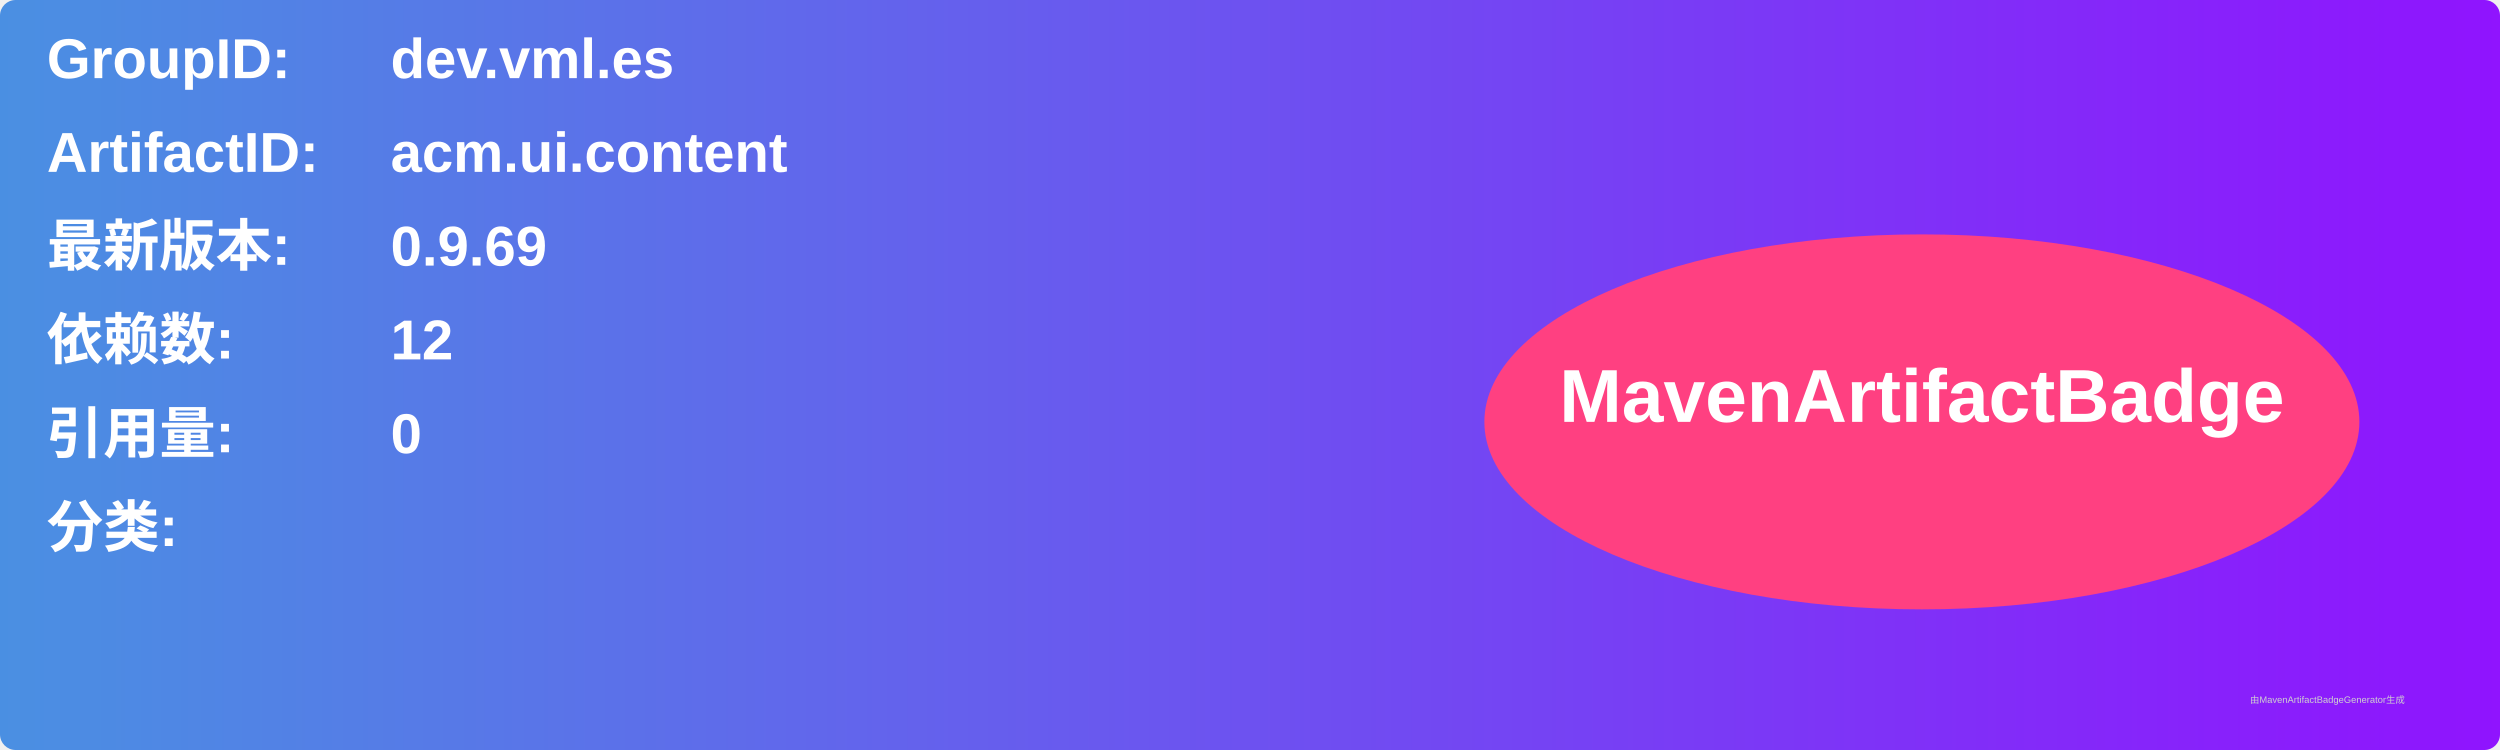
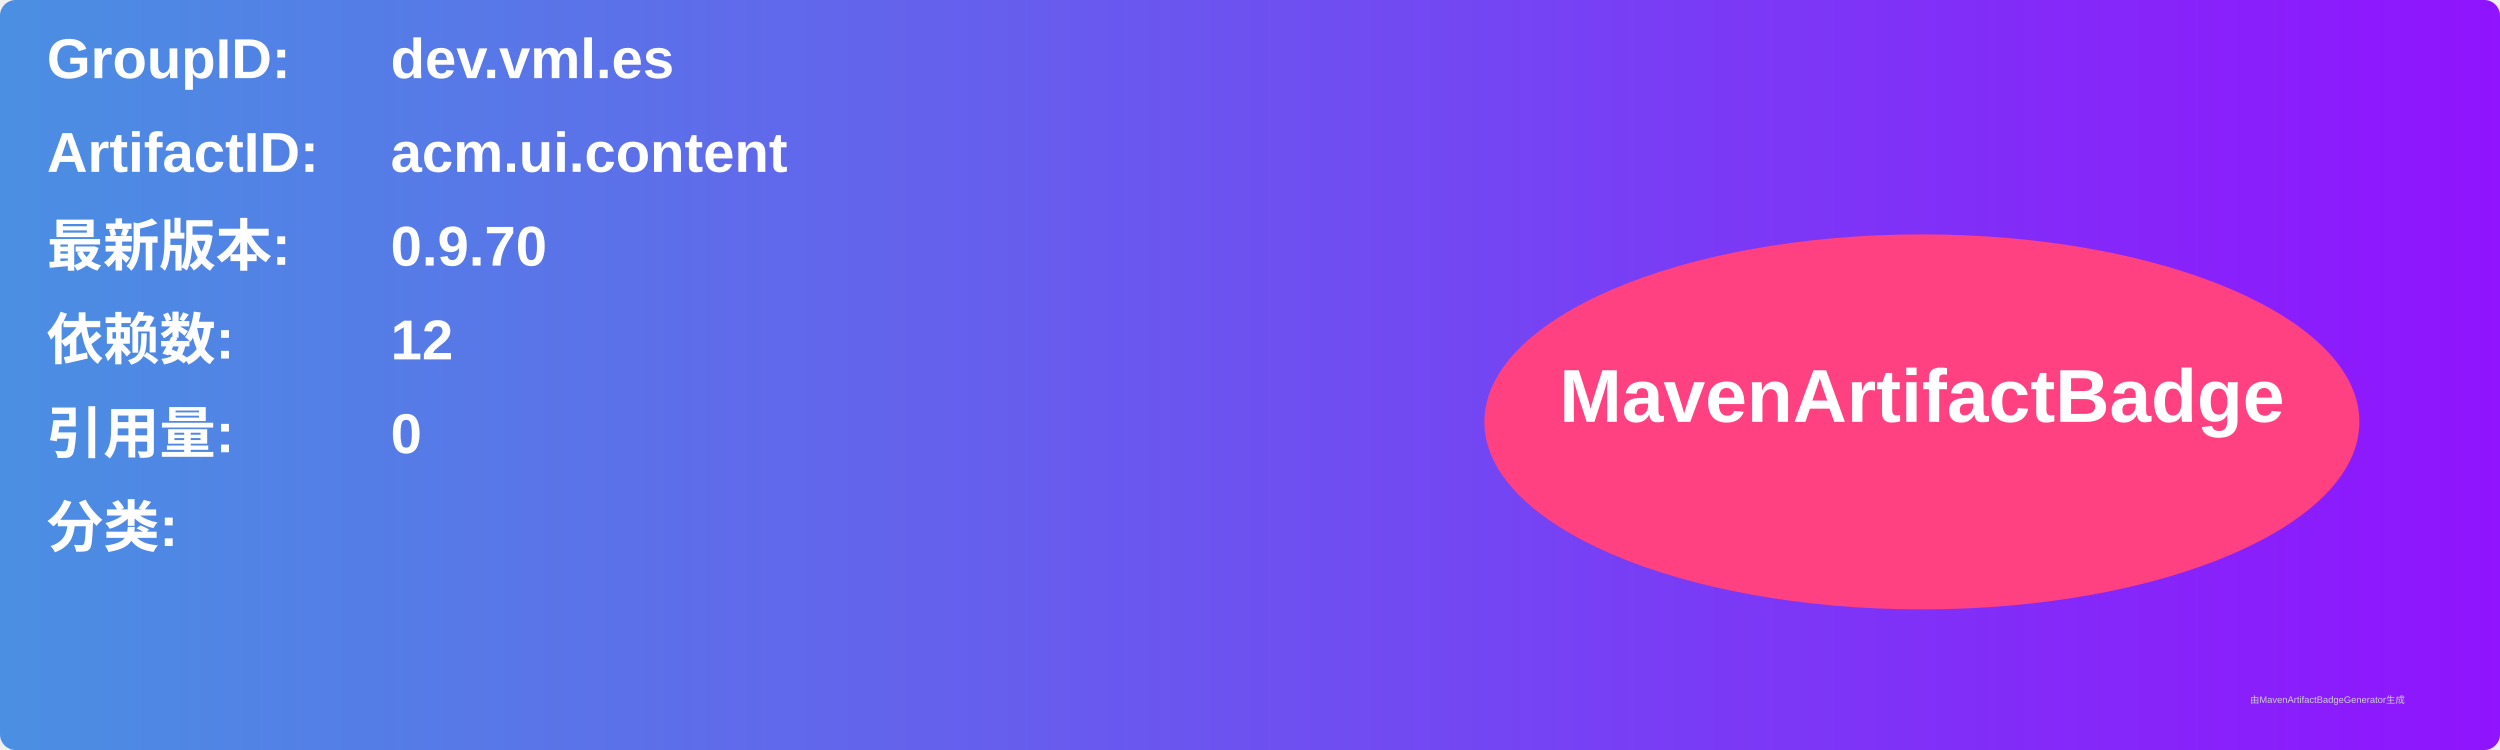
<svg xmlns="http://www.w3.org/2000/svg" width="800" height="240" viewBox="0 0 800 240">
  <linearGradient id="grad" x1="0%" y1="0%" x2="100%" y2="0%">
    <stop offset="0%" stop-color="#4a90e2" />
    <stop offset="100%" stop-color="#9013fe" />
  </linearGradient>
  <rect width="100%" height="100%" rx="5" ry="5" fill="url(#grad)" />
  <g transform="translate(15, 15)">
    <text x="0" y="10" font-family="Arial" font-size="18" fill="white" font-weight="bold" width="260">GroupID:</text>
    <text x="110" y="10" font-family="Arial" font-size="18" fill="white" font-weight="bold" width="460">dev.vml.es</text>
    <text x="0" y="40" font-family="Arial" font-size="18" fill="white" font-weight="bold" width="260">ArtifactID:</text>
    <text x="110" y="40" font-family="Arial" font-size="18" fill="white" font-weight="bold" width="460">acm.ui.content</text>
    <text x="0" y="70" font-family="Arial" font-size="18" fill="white" font-weight="bold">最新版本:</text>
    <text x="110" y="70" font-family="Arial" font-size="18" fill="white" font-weight="bold">
-       <tspan font-weight="bold">0.9.69</tspan>
+       <tspan font-weight="bold">0.9.70</tspan>
    </text>
    <text x="0" y="100" font-family="Arial" font-size="18" fill="white" font-weight="bold">依赖数: </text>
    <text x="110" y="100" font-family="Arial" font-size="18" fill="white">
      <tspan font-weight="bold">12</tspan>
    </text>
    <text x="0" y="130" font-family="Arial" font-size="18" fill="white" font-weight="bold">引用量: </text>
    <text x="110" y="130" font-family="Arial" font-size="18" fill="white">
      <tspan font-weight="bold">0</tspan>
    </text>
    <text x="0" y="160" font-family="Arial" font-size="18" fill="white" font-weight="bold">分类:</text>
    <text x="10" y="190" font-family="Arial" font-size="10" fill="white">
      <tspan font-weight="bold" />
    </text>
    <ellipse cx="600" cy="120" rx="140" ry="60" fill="#ff4081" />
    <text x="600" y="120" text-anchor="middle" font-family="Arial" font-size="24" fill="white" font-weight="bold">MavenArtifactBadge</text>
  </g>
  <text x="720" y="225" font-family="Arial" font-size="3" fill="#d0d0d0">由MavenArtifactBadgeGenerator生成</text>
</svg>
